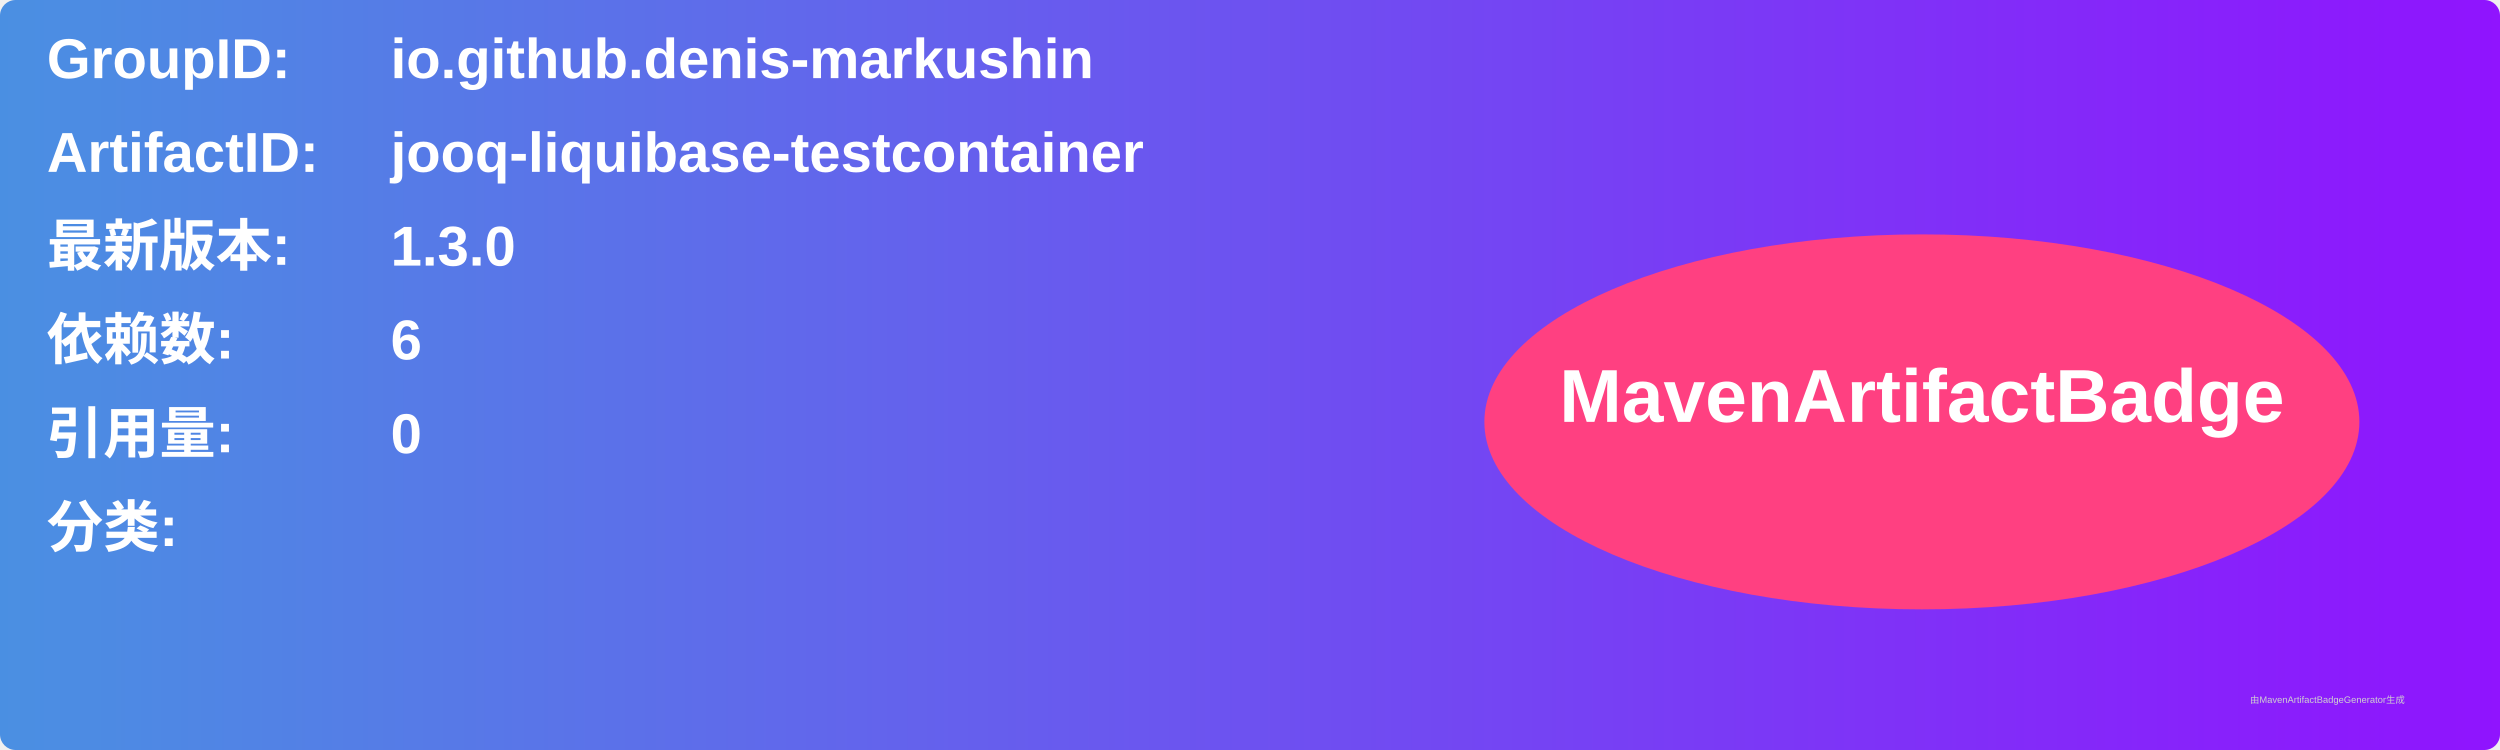
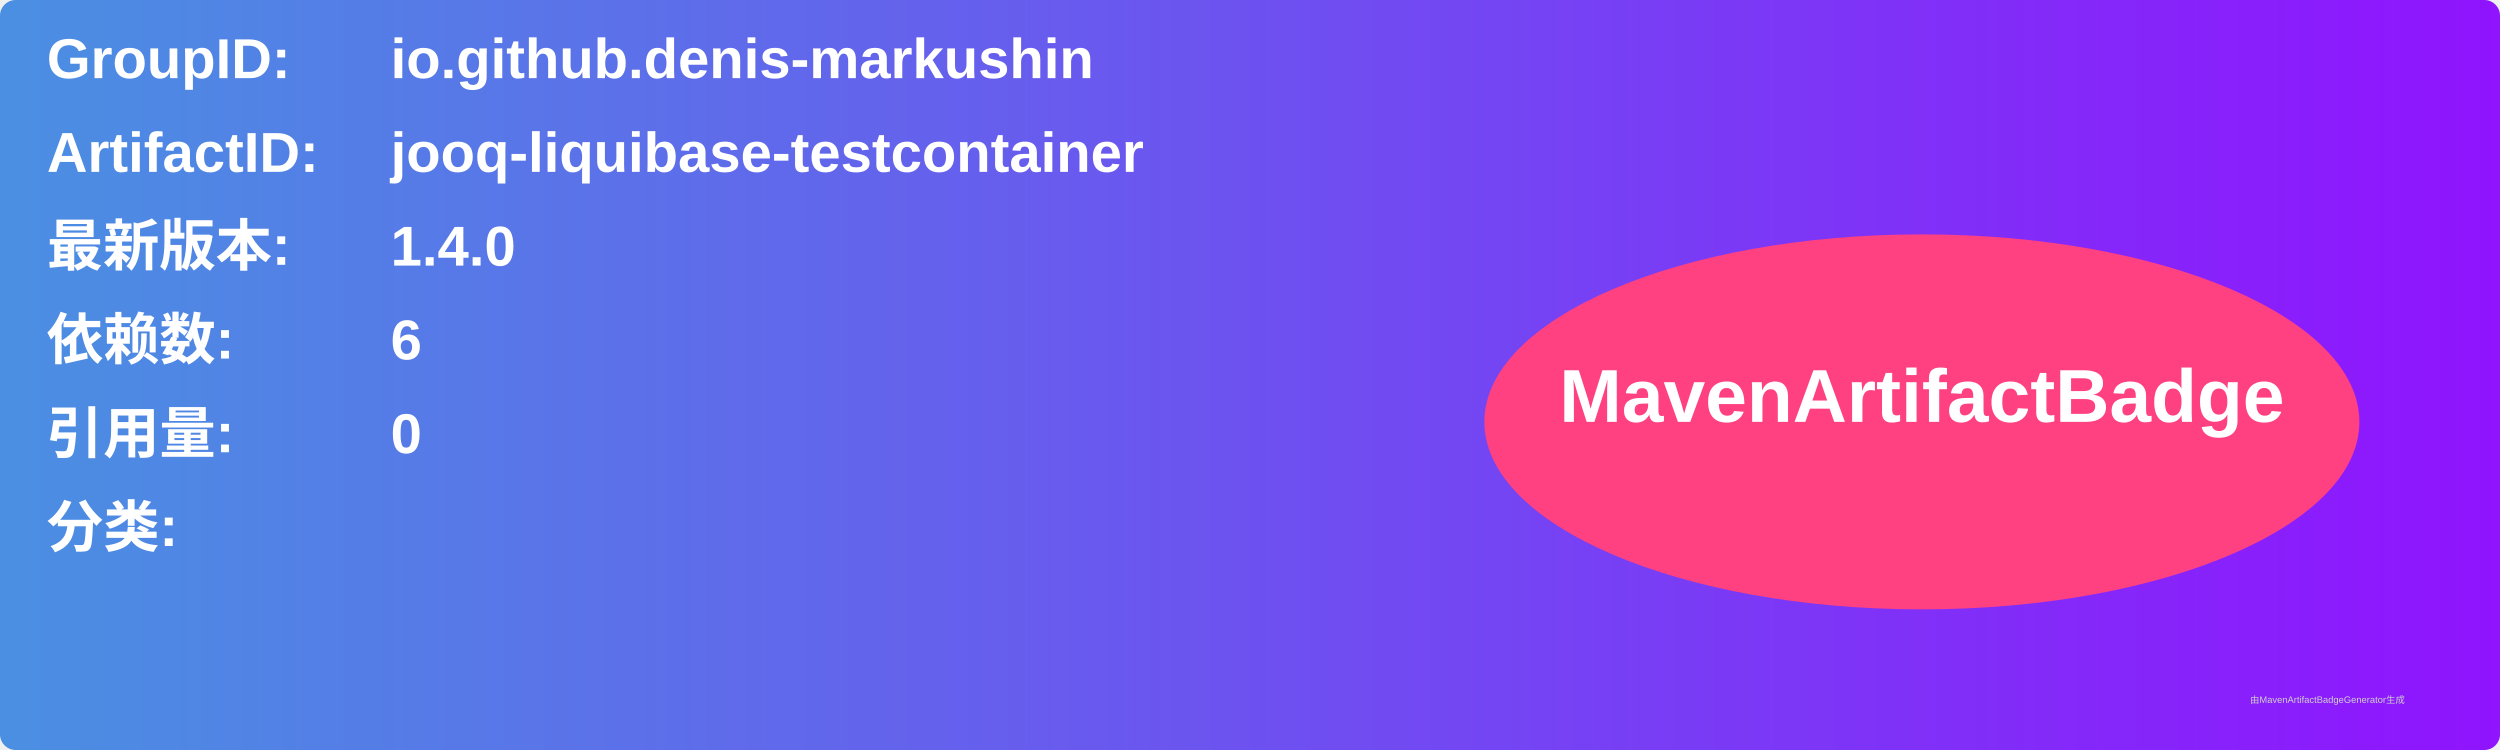
<svg xmlns="http://www.w3.org/2000/svg" width="800" height="240" viewBox="0 0 800 240">
  <linearGradient id="grad" x1="0%" y1="0%" x2="100%" y2="0%">
    <stop offset="0%" stop-color="#4a90e2" />
    <stop offset="100%" stop-color="#9013fe" />
  </linearGradient>
  <rect width="100%" height="100%" rx="5" ry="5" fill="url(#grad)" />
  <g transform="translate(15, 15)">
    <text x="0" y="10" font-family="Arial" font-size="18" fill="white" font-weight="bold" width="260">GroupID:</text>
    <text x="110" y="10" font-family="Arial" font-size="18" fill="white" font-weight="bold" width="460">io.github.denis-markushin</text>
    <text x="0" y="40" font-family="Arial" font-size="18" fill="white" font-weight="bold" width="260">ArtifactID:</text>
    <text x="110" y="40" font-family="Arial" font-size="18" fill="white" font-weight="bold" width="460">jooq-liquibase-testcontainer</text>
    <text x="0" y="70" font-family="Arial" font-size="18" fill="white" font-weight="bold">最新版本:</text>
    <text x="110" y="70" font-family="Arial" font-size="18" fill="white" font-weight="bold">
-       <tspan font-weight="bold">1.3.0</tspan>
+       <tspan font-weight="bold">1.4.0</tspan>
    </text>
    <text x="0" y="100" font-family="Arial" font-size="18" fill="white" font-weight="bold">依赖数: </text>
    <text x="110" y="100" font-family="Arial" font-size="18" fill="white">
      <tspan font-weight="bold">6</tspan>
    </text>
    <text x="0" y="130" font-family="Arial" font-size="18" fill="white" font-weight="bold">引用量: </text>
    <text x="110" y="130" font-family="Arial" font-size="18" fill="white">
      <tspan font-weight="bold">0</tspan>
    </text>
    <text x="0" y="160" font-family="Arial" font-size="18" fill="white" font-weight="bold">分类:</text>
    <text x="10" y="190" font-family="Arial" font-size="10" fill="white">
      <tspan font-weight="bold" />
    </text>
    <ellipse cx="600" cy="120" rx="140" ry="60" fill="#ff4081" />
    <text x="600" y="120" text-anchor="middle" font-family="Arial" font-size="24" fill="white" font-weight="bold">MavenArtifactBadge</text>
  </g>
  <text x="720" y="225" font-family="Arial" font-size="3" fill="#d0d0d0">由MavenArtifactBadgeGenerator生成</text>
</svg>
